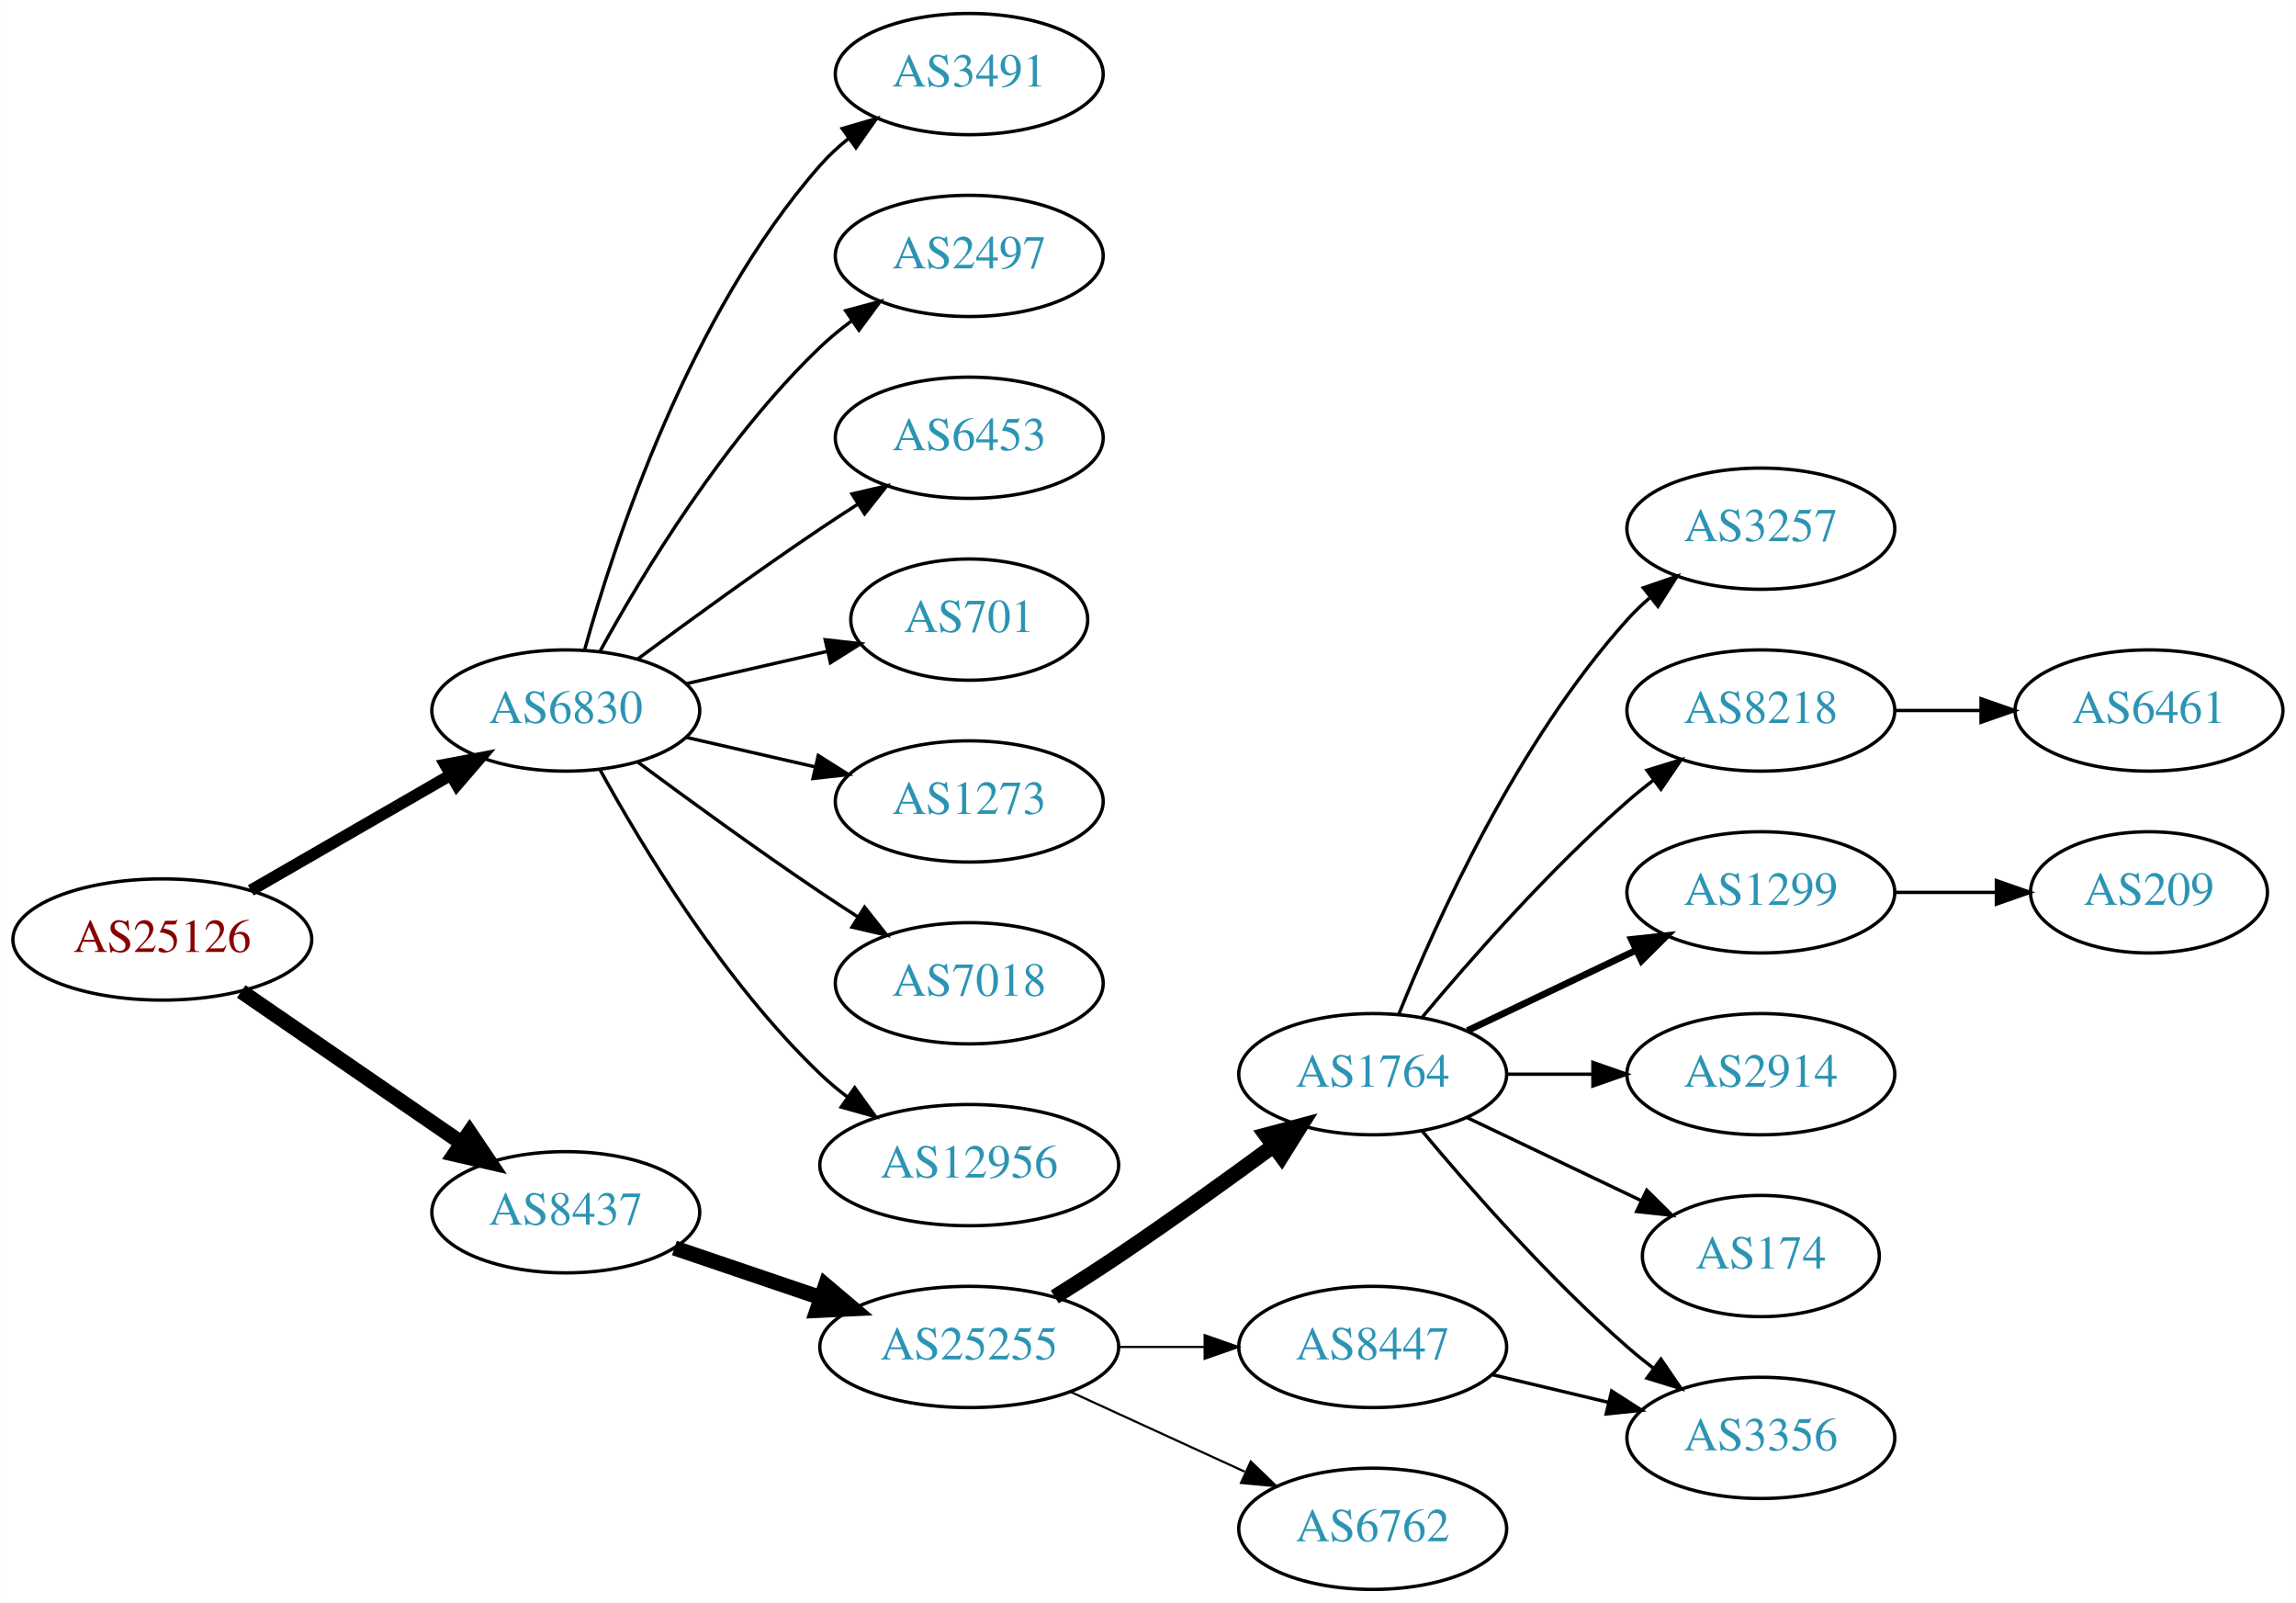
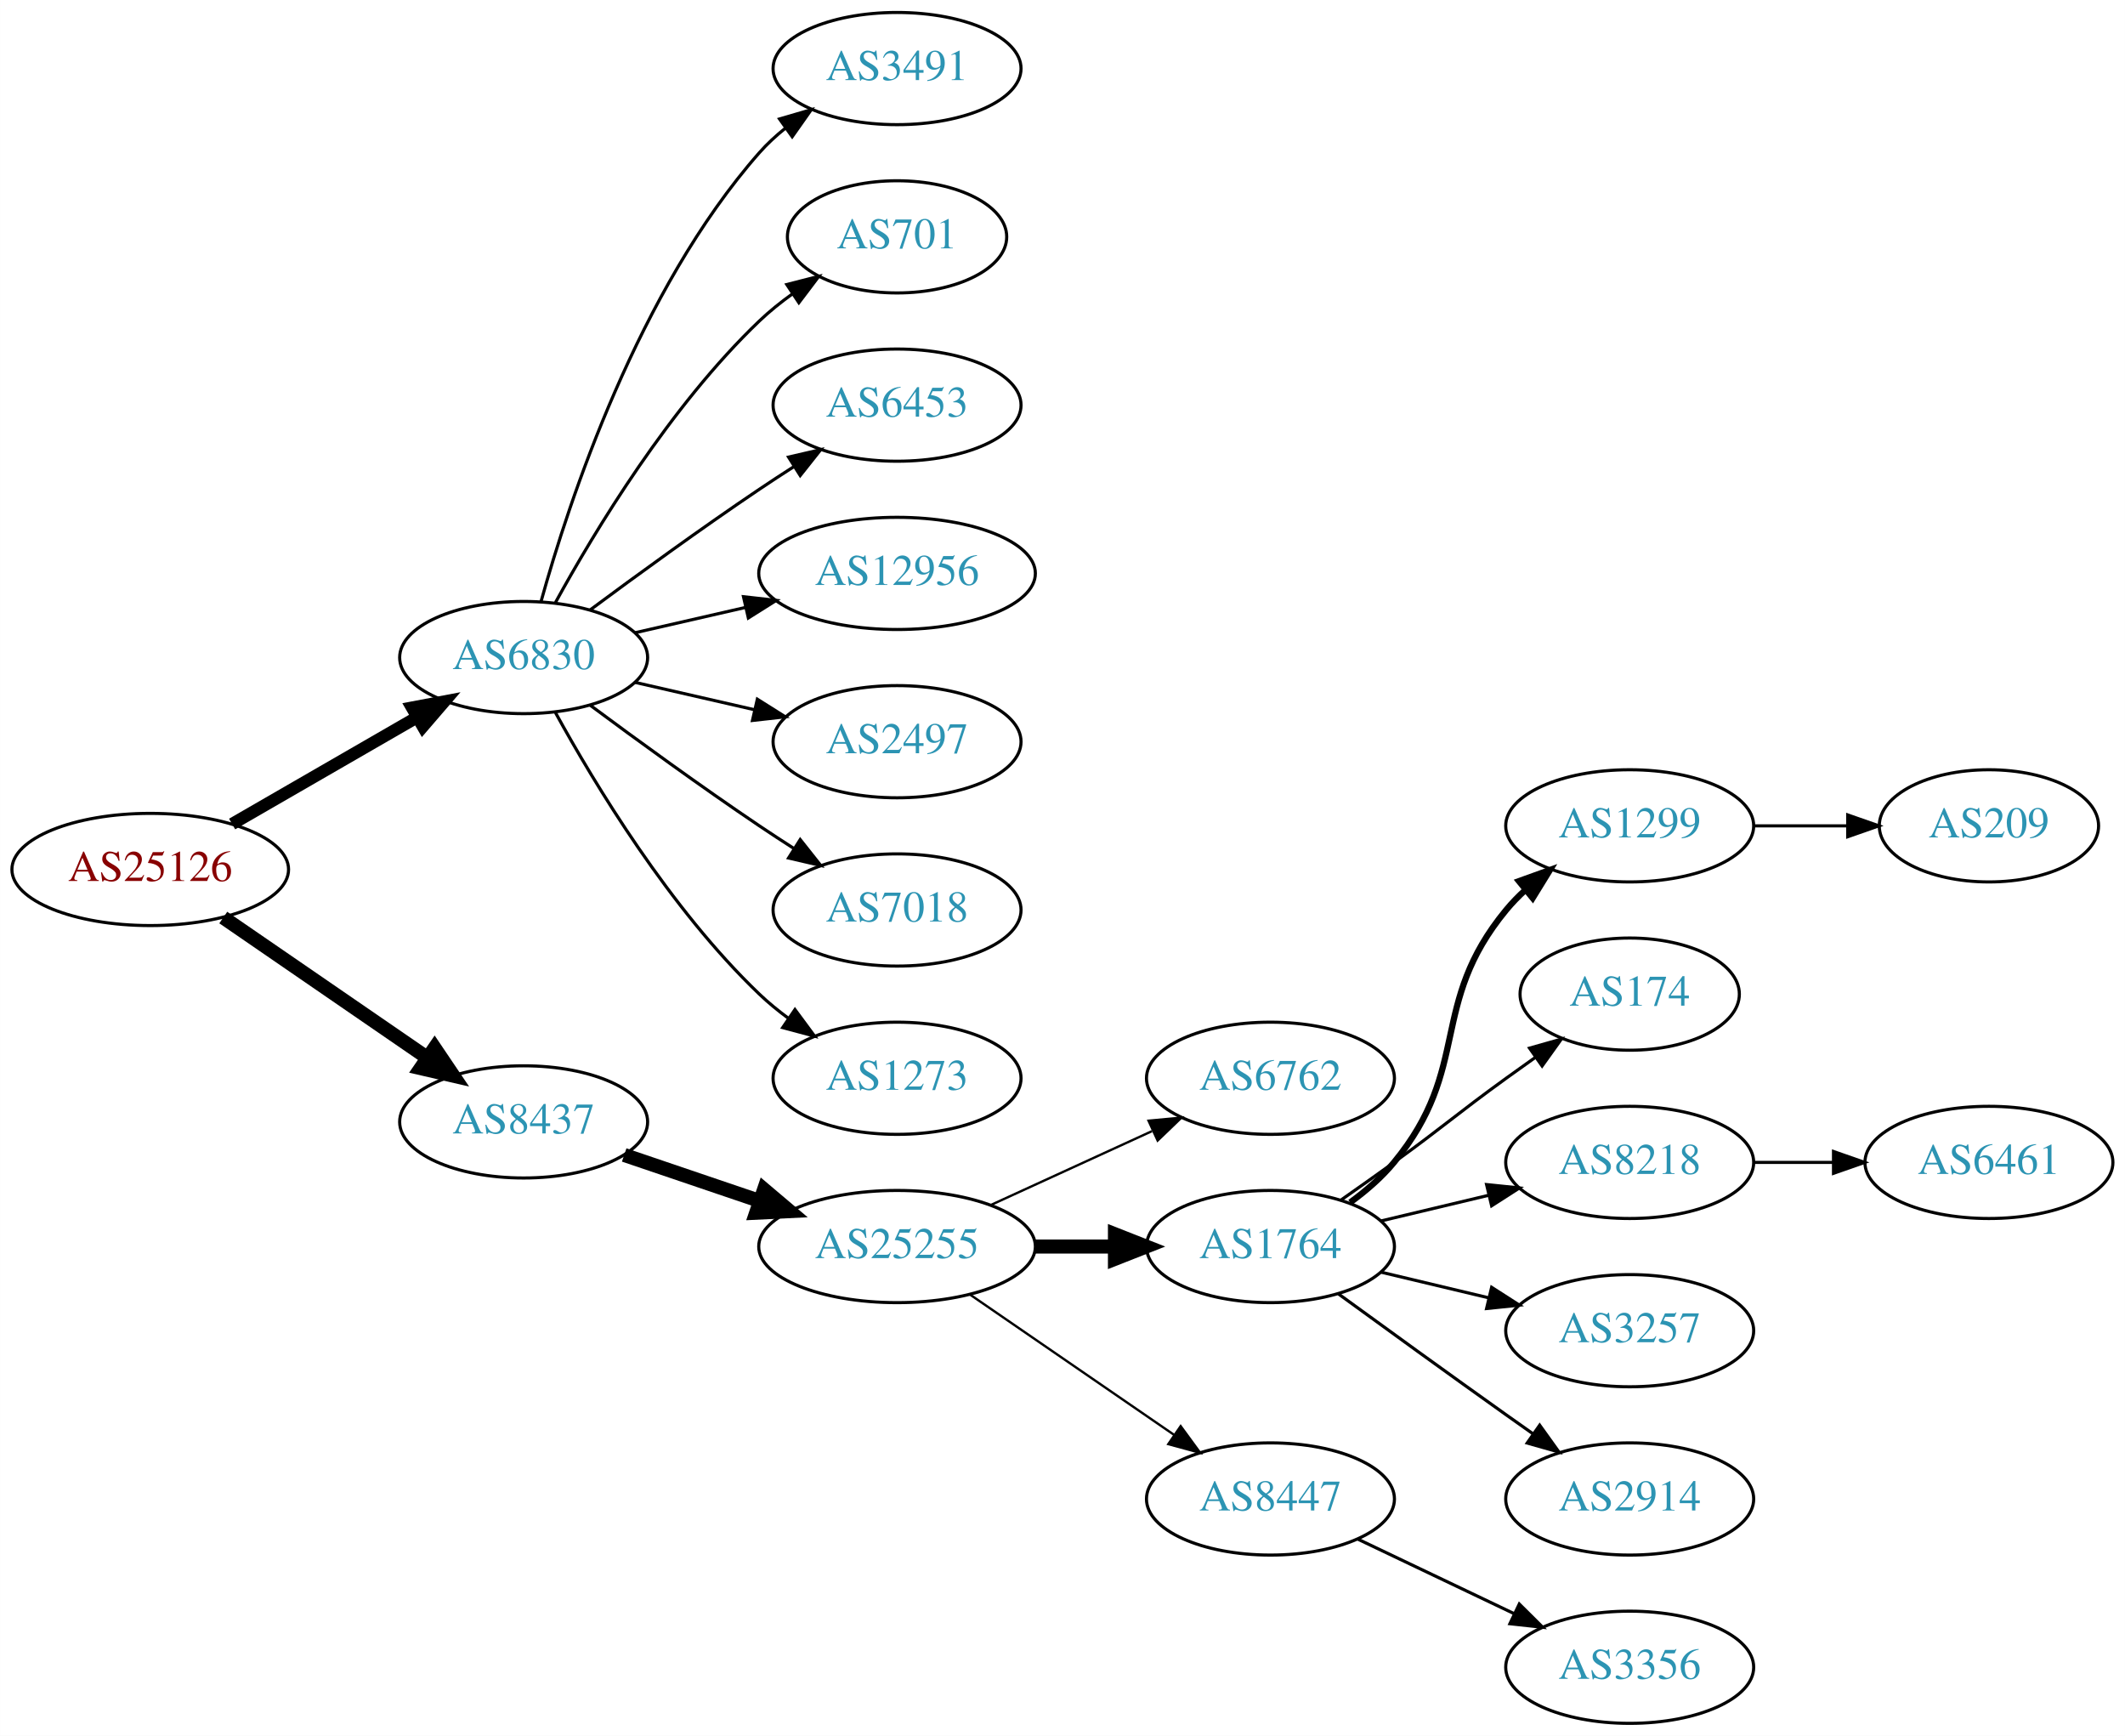
- <svg xmlns="http://www.w3.org/2000/svg" xmlns:xlink="http://www.w3.org/1999/xlink" width="682pt" height="476pt" viewBox="0.00 0.00 681.96 476.00">
-   <g id="graph0" class="graph" transform="scale(1 1) rotate(0) translate(4 472)">
-     <polygon fill="white" stroke="none" points="-4,4 -4,-472 677.956,-472 677.956,4 -4,4" />
+ <svg xmlns="http://www.w3.org/2000/svg" xmlns:xlink="http://www.w3.org/1999/xlink" width="682pt" height="557pt" viewBox="0.00 0.00 681.96 557.00">
+   <g id="graph0" class="graph" transform="scale(1 1) rotate(0) translate(4 553)">
+     <polygon fill="white" stroke="none" points="-4,4 -4,-553 677.956,-553 677.956,4 -4,4" />
    <g id="node1" class="node">
      <g id="a_node1">
        <a xlink:href="/asn/25126" xlink:title="AS25126 ~ TIWAG-Tiroler Wasserkraft AG [AT]">
-           <ellipse fill="#ffffff" stroke="black" cx="44.196" cy="-193" rx="44.393" ry="18" />
-           <text text-anchor="middle" x="44.196" y="-189.3" font-family="Times,serif" font-size="14.00" fill="#880000">AS25126</text>
+           <ellipse fill="#ffffff" stroke="black" cx="44.196" cy="-274" rx="44.393" ry="18" />
+           <text text-anchor="middle" x="44.196" y="-270.3" font-family="Times,serif" font-size="14.00" fill="#880000">AS25126</text>
        </a>
      </g>
    </g>
    <g id="node2" class="node">
      <g id="a_node2">
        <a xlink:href="/asn/6830" xlink:title="AS6830 ~ LGI-UPC [AT]">
-           <ellipse fill="#ffffff" stroke="black" cx="164.039" cy="-261" rx="39.794" ry="18" />
-           <text text-anchor="middle" x="164.039" y="-257.3" font-family="Times,serif" font-size="14.00" fill="#2c94b3">AS6830</text>
+           <ellipse fill="#ffffff" stroke="black" cx="164.039" cy="-342" rx="39.794" ry="18" />
+           <text text-anchor="middle" x="164.039" y="-338.3" font-family="Times,serif" font-size="14.00" fill="#2c94b3">AS6830</text>
        </a>
      </g>
    </g>
    <g id="edge1" class="edge">
-       <path fill="none" stroke="black" stroke-width="3.5" d="M70.476,-207.588C87.796,-217.582 110.947,-230.941 129.763,-241.799" />
-       <polygon fill="black" stroke="black" stroke-width="3.5" points="128.196,-244.935 138.607,-246.902 131.695,-238.872 128.196,-244.935" />
+       <path fill="none" stroke="black" stroke-width="3.938" d="M70.476,-288.588C87.796,-298.582 110.947,-311.941 129.763,-322.799" />
+       <polygon fill="black" stroke="black" stroke-width="3.938" points="128.196,-325.935 138.607,-327.902 131.695,-319.872 128.196,-325.935" />
    </g>
    <g id="node3" class="node">
      <g id="a_node3">
        <a xlink:href="/asn/8437" xlink:title="AS8437 ~ Hutchison Drei Austria GmbH [AT]">
-           <ellipse fill="#ffffff" stroke="black" cx="164.039" cy="-112" rx="39.794" ry="18" />
-           <text text-anchor="middle" x="164.039" y="-108.3" font-family="Times,serif" font-size="14.00" fill="#2c94b3">AS8437</text>
+           <ellipse fill="#ffffff" stroke="black" cx="164.039" cy="-193" rx="39.794" ry="18" />
+           <text text-anchor="middle" x="164.039" y="-189.3" font-family="Times,serif" font-size="14.00" fill="#2c94b3">AS8437</text>
        </a>
      </g>
    </g>
    <g id="edge2" class="edge">
-       <path fill="none" stroke="black" stroke-width="4.5" d="M67.639,-177.574C86.22,-164.802 112.781,-146.545 133.161,-132.537" />
-       <polygon fill="black" stroke="black" stroke-width="4.5" points="135.464,-135.731 141.475,-126.822 131.003,-129.242 135.464,-135.731" />
+       <path fill="none" stroke="black" stroke-width="4.5" d="M67.639,-258.574C86.22,-245.802 112.781,-227.545 133.161,-213.537" />
+       <polygon fill="black" stroke="black" stroke-width="4.5" points="135.464,-216.731 141.475,-207.822 131.003,-210.242 135.464,-216.731" />
    </g>
    <g id="node4" class="node">
      <g id="a_node4">
        <a xlink:href="/asn/3491" xlink:title="AS3491 ~ PCCW Global, Inc. [US]">
-           <ellipse fill="#ffffff" stroke="black" cx="283.881" cy="-450" rx="39.794" ry="18" />
-           <text text-anchor="middle" x="283.881" y="-446.3" font-family="Times,serif" font-size="14.00" fill="#2c94b3">AS3491</text>
+           <ellipse fill="#ffffff" stroke="black" cx="283.881" cy="-531" rx="39.794" ry="18" />
+           <text text-anchor="middle" x="283.881" y="-527.3" font-family="Times,serif" font-size="14.00" fill="#2c94b3">AS3491</text>
        </a>
      </g>
    </g>
    <g id="edge3" class="edge">
-       <path fill="none" stroke="black" d="M169.612,-278.946C178.517,-310.995 200.801,-378.842 239.685,-423 242.169,-425.821 245.019,-428.449 248.044,-430.871" />
-       <polygon fill="black" stroke="black" points="246.162,-433.828 256.334,-436.791 250.23,-428.131 246.162,-433.828" />
+       <path fill="none" stroke="black" d="M169.612,-359.946C178.517,-391.995 200.801,-459.842 239.685,-504 242.169,-506.821 245.019,-509.449 248.044,-511.871" />
+       <polygon fill="black" stroke="black" points="246.162,-514.828 256.334,-517.791 250.23,-509.131 246.162,-514.828" />
    </g>
    <g id="node5" class="node">
      <g id="a_node5">
-         <a xlink:href="/asn/2497" xlink:title="AS2497 ~ Internet Initiative Japan Inc. [JP]">
-           <ellipse fill="#ffffff" stroke="black" cx="283.881" cy="-396" rx="39.794" ry="18" />
-           <text text-anchor="middle" x="283.881" y="-392.3" font-family="Times,serif" font-size="14.00" fill="#2c94b3">AS2497</text>
+         <a xlink:href="/asn/701" xlink:title="AS701 ~ UUNET [US]">
+           <ellipse fill="#ffffff" stroke="black" cx="283.881" cy="-477" rx="35.194" ry="18" />
+           <text text-anchor="middle" x="283.881" y="-473.3" font-family="Times,serif" font-size="14.00" fill="#2c94b3">AS701</text>
        </a>
      </g>
    </g>
    <g id="edge4" class="edge">
-       <path fill="none" stroke="black" d="M174.28,-278.713C186.825,-301.561 211.002,-341.611 239.685,-369 242.553,-371.739 245.742,-374.347 249.051,-376.785" />
-       <polygon fill="black" stroke="black" points="247.175,-379.742 257.411,-382.477 251.114,-373.956 247.175,-379.742" />
+       <path fill="none" stroke="black" d="M174.28,-359.713C186.825,-382.561 211.002,-422.611 239.685,-450 242.939,-453.107 246.606,-456.046 250.393,-458.76" />
+       <polygon fill="black" stroke="black" points="248.495,-461.701 258.761,-464.322 252.37,-455.872 248.495,-461.701" />
    </g>
    <g id="node6" class="node">
      <g id="a_node6">
        <a xlink:href="/asn/6453" xlink:title="AS6453 ~ TATA COMMUNICATIONS (AMERICA) INC [US]">
-           <ellipse fill="#ffffff" stroke="black" cx="283.881" cy="-342" rx="39.794" ry="18" />
-           <text text-anchor="middle" x="283.881" y="-338.3" font-family="Times,serif" font-size="14.00" fill="#2c94b3">AS6453</text>
+           <ellipse fill="#ffffff" stroke="black" cx="283.881" cy="-423" rx="39.794" ry="18" />
+           <text text-anchor="middle" x="283.881" y="-419.3" font-family="Times,serif" font-size="14.00" fill="#2c94b3">AS6453</text>
        </a>
      </g>
    </g>
    <g id="edge5" class="edge">
-       <path fill="none" stroke="black" d="M185.369,-276.277C200.231,-287.304 220.976,-302.407 239.685,-315 243.234,-317.389 246.984,-319.839 250.733,-322.242" />
-       <polygon fill="black" stroke="black" points="249.059,-325.325 259.381,-327.712 252.801,-319.409 249.059,-325.325" />
+       <path fill="none" stroke="black" d="M185.369,-357.277C200.231,-368.304 220.976,-383.407 239.685,-396 243.234,-398.389 246.984,-400.839 250.733,-403.242" />
+       <polygon fill="black" stroke="black" points="249.059,-406.325 259.381,-408.712 252.801,-400.409 249.059,-406.325" />
    </g>
    <g id="node7" class="node">
      <g id="a_node7">
-         <a xlink:href="/asn/701" xlink:title="AS701 ~ UUNET [US]">
-           <ellipse fill="#ffffff" stroke="black" cx="283.881" cy="-288" rx="35.194" ry="18" />
-           <text text-anchor="middle" x="283.881" y="-284.3" font-family="Times,serif" font-size="14.00" fill="#2c94b3">AS701</text>
+         <a xlink:href="/asn/12956" xlink:title="AS12956 ~ TELXIUS [ES]">
+           <ellipse fill="#ffffff" stroke="black" cx="283.881" cy="-369" rx="44.393" ry="18" />
+           <text text-anchor="middle" x="283.881" y="-365.3" font-family="Times,serif" font-size="14.00" fill="#2c94b3">AS12956</text>
        </a>
      </g>
    </g>
    <g id="edge6" class="edge">
-       <path fill="none" stroke="black" d="M199.758,-268.955C212.85,-271.955 227.873,-275.396 241.513,-278.522" />
-       <polygon fill="black" stroke="black" points="241.091,-282.016 251.621,-280.838 242.655,-275.193 241.091,-282.016" />
+       <path fill="none" stroke="black" d="M199.758,-349.955C210.896,-352.507 223.432,-355.379 235.325,-358.104" />
+       <polygon fill="black" stroke="black" points="234.59,-361.526 245.119,-360.348 236.153,-354.703 234.59,-361.526" />
    </g>
    <g id="node8" class="node">
      <g id="a_node8">
-         <a xlink:href="/asn/1273" xlink:title="AS1273 ~ Vodafone Group PLC [EU]">
-           <ellipse fill="#ffffff" stroke="black" cx="283.881" cy="-234" rx="39.794" ry="18" />
-           <text text-anchor="middle" x="283.881" y="-230.3" font-family="Times,serif" font-size="14.00" fill="#2c94b3">AS1273</text>
+         <a xlink:href="/asn/2497" xlink:title="AS2497 ~ Internet Initiative Japan Inc. [JP]">
+           <ellipse fill="#ffffff" stroke="black" cx="283.881" cy="-315" rx="39.794" ry="18" />
+           <text text-anchor="middle" x="283.881" y="-311.3" font-family="Times,serif" font-size="14.00" fill="#2c94b3">AS2497</text>
        </a>
      </g>
    </g>
    <g id="edge7" class="edge">
-       <path fill="none" stroke="black" d="M199.758,-253.045C211.758,-250.296 225.379,-247.175 238.071,-244.267" />
-       <polygon fill="black" stroke="black" points="239.037,-247.636 248.003,-241.991 237.474,-240.813 239.037,-247.636" />
+       <path fill="none" stroke="black" d="M199.758,-334.045C211.758,-331.296 225.379,-328.175 238.071,-325.267" />
+       <polygon fill="black" stroke="black" points="239.037,-328.636 248.003,-322.991 237.474,-321.813 239.037,-328.636" />
    </g>
    <g id="node9" class="node">
      <g id="a_node9">
        <a xlink:href="/asn/7018" xlink:title="AS7018 ~ AT&amp;T Services, Inc. [US]">
-           <ellipse fill="#ffffff" stroke="black" cx="283.881" cy="-180" rx="39.794" ry="18" />
-           <text text-anchor="middle" x="283.881" y="-176.3" font-family="Times,serif" font-size="14.00" fill="#2c94b3">AS7018</text>
+           <ellipse fill="#ffffff" stroke="black" cx="283.881" cy="-261" rx="39.794" ry="18" />
+           <text text-anchor="middle" x="283.881" y="-257.3" font-family="Times,serif" font-size="14.00" fill="#2c94b3">AS7018</text>
        </a>
      </g>
    </g>
    <g id="edge8" class="edge">
-       <path fill="none" stroke="black" d="M185.369,-245.723C200.231,-234.696 220.976,-219.593 239.685,-207 243.234,-204.611 246.984,-202.161 250.733,-199.758" />
-       <polygon fill="black" stroke="black" points="252.801,-202.591 259.381,-194.288 249.059,-196.675 252.801,-202.591" />
+       <path fill="none" stroke="black" d="M185.369,-326.723C200.231,-315.696 220.976,-300.593 239.685,-288 243.234,-285.611 246.984,-283.161 250.733,-280.758" />
+       <polygon fill="black" stroke="black" points="252.801,-283.591 259.381,-275.288 249.059,-277.675 252.801,-283.591" />
    </g>
    <g id="node10" class="node">
      <g id="a_node10">
-         <a xlink:href="/asn/12956" xlink:title="AS12956 ~ TELXIUS [ES]">
-           <ellipse fill="#ffffff" stroke="black" cx="283.881" cy="-126" rx="44.393" ry="18" />
-           <text text-anchor="middle" x="283.881" y="-122.3" font-family="Times,serif" font-size="14.00" fill="#2c94b3">AS12956</text>
+         <a xlink:href="/asn/1273" xlink:title="AS1273 ~ Vodafone Group PLC [EU]">
+           <ellipse fill="#ffffff" stroke="black" cx="283.881" cy="-207" rx="39.794" ry="18" />
+           <text text-anchor="middle" x="283.881" y="-203.3" font-family="Times,serif" font-size="14.00" fill="#2c94b3">AS1273</text>
        </a>
      </g>
    </g>
    <g id="edge9" class="edge">
-       <path fill="none" stroke="black" d="M174.28,-243.287C186.825,-220.439 211.002,-180.389 239.685,-153 242.192,-150.607 244.943,-148.313 247.805,-146.145" />
-       <polygon fill="black" stroke="black" points="249.857,-148.982 256.056,-140.39 245.852,-143.241 249.857,-148.982" />
+       <path fill="none" stroke="black" d="M174.28,-324.287C186.825,-301.439 211.002,-261.389 239.685,-234 242.553,-231.261 245.742,-228.653 249.051,-226.215" />
+       <polygon fill="black" stroke="black" points="251.114,-229.044 257.411,-220.523 247.175,-223.258 251.114,-229.044" />
    </g>
    <g id="node11" class="node">
      <g id="a_node11">
        <a xlink:href="/asn/25255" xlink:title="AS25255 ~ ==&gt; TELE2 AUSTRIA &lt;== [AT]">
-           <ellipse fill="#ffffff" stroke="black" cx="283.881" cy="-72" rx="44.393" ry="18" />
-           <text text-anchor="middle" x="283.881" y="-68.3" font-family="Times,serif" font-size="14.00" fill="#2c94b3">AS25255</text>
+           <ellipse fill="#ffffff" stroke="black" cx="283.881" cy="-153" rx="44.393" ry="18" />
+           <text text-anchor="middle" x="283.881" y="-149.3" font-family="Times,serif" font-size="14.00" fill="#2c94b3">AS25255</text>
        </a>
      </g>
    </g>
    <g id="edge10" class="edge">
-       <path fill="none" stroke="black" stroke-width="4.5" d="M196.309,-101.386C209.605,-96.873 225.331,-91.535 239.707,-86.655" />
-       <polygon fill="black" stroke="black" stroke-width="4.5" points="241.194,-90.308 249.398,-83.365 238.663,-82.851 241.194,-90.308" />
+       <path fill="none" stroke="black" stroke-width="4.5" d="M196.309,-182.386C209.605,-177.872 225.331,-172.535 239.707,-167.655" />
+       <polygon fill="black" stroke="black" stroke-width="4.5" points="241.194,-171.308 249.398,-164.365 238.663,-163.851 241.194,-171.308" />
    </g>
    <g id="node12" class="node">
      <g id="a_node12">
+         <a xlink:href="/asn/6762" xlink:title="AS6762 ~ TELECOM ITALIA SPARKLE S.p.A. [IT]">
+           <ellipse fill="#ffffff" stroke="black" cx="403.724" cy="-207" rx="39.794" ry="18" />
+           <text text-anchor="middle" x="403.724" y="-203.3" font-family="Times,serif" font-size="14.00" fill="#2c94b3">AS6762</text>
+         </a>
+       </g>
+     </g>
+     <g id="edge11" class="edge">
+       <path fill="none" stroke="black" stroke-width="0.75" d="M314.011,-166.348C329.622,-173.502 349.02,-182.391 365.692,-190.03" />
+       <polygon fill="black" stroke="black" stroke-width="0.75" points="364.595,-193.378 375.144,-194.362 367.511,-187.014 364.595,-193.378" />
+     </g>
+     <g id="node13" class="node">
+       <g id="a_node13">
        <a xlink:href="/asn/1764" xlink:title="AS1764 ~ NEXTLAYER-AS [AT]">
          <ellipse fill="#ffffff" stroke="black" cx="403.724" cy="-153" rx="39.794" ry="18" />
          <text text-anchor="middle" x="403.724" y="-149.3" font-family="Times,serif" font-size="14.00" fill="#2c94b3">AS1764</text>
        </a>
      </g>
    </g>
-     <g id="edge11" class="edge">
-       <path fill="none" stroke="black" stroke-width="4.5" d="M309.283,-86.852C315.467,-90.725 322.061,-94.951 328.077,-99 343.571,-109.429 360.46,-121.579 374.249,-131.709" />
-       <polygon fill="black" stroke="black" stroke-width="4.5" points="372.01,-134.951 382.393,-137.723 376.688,-128.616 372.01,-134.951" />
-     </g>
-     <g id="node13" class="node">
-       <g id="a_node13">
+     <g id="edge12" class="edge">
+       <path fill="none" stroke="black" stroke-width="4.5" d="M328.092,-153C336.405,-153 345.168,-153 353.65,-153" />
+       <polygon fill="black" stroke="black" stroke-width="4.5" points="353.809,-156.938 363.809,-153 353.809,-149.063 353.809,-156.938" />
+     </g>
+     <g id="node14" class="node">
+       <g id="a_node14">
        <a xlink:href="/asn/8447" xlink:title="AS8447 ~ A1 Telekom Austria AG [AT]">
          <ellipse fill="#ffffff" stroke="black" cx="403.724" cy="-72" rx="39.794" ry="18" />
          <text text-anchor="middle" x="403.724" y="-68.3" font-family="Times,serif" font-size="14.00" fill="#2c94b3">AS8447</text>
        </a>
      </g>
    </g>
-     <g id="edge12" class="edge">
-       <path fill="none" stroke="black" stroke-width="0.643" d="M328.092,-72C336.405,-72 345.168,-72 353.65,-72" />
-       <polygon fill="black" stroke="black" stroke-width="0.643" points="353.809,-75.5 363.809,-72 353.809,-68.5 353.809,-75.5" />
-     </g>
-     <g id="node14" class="node">
-       <g id="a_node14">
-         <a xlink:href="/asn/6762" xlink:title="AS6762 ~ TELECOM ITALIA SPARKLE S.p.A. [IT]">
-           <ellipse fill="#ffffff" stroke="black" cx="403.724" cy="-18" rx="39.794" ry="18" />
-           <text text-anchor="middle" x="403.724" y="-14.3" font-family="Times,serif" font-size="14.00" fill="#2c94b3">AS6762</text>
-         </a>
-       </g>
-     </g>
    <g id="edge13" class="edge">
-       <path fill="none" stroke="black" stroke-width="0.643" d="M314.011,-58.652C329.622,-51.498 349.02,-42.609 365.692,-34.969" />
-       <polygon fill="black" stroke="black" stroke-width="0.643" points="367.511,-37.986 375.144,-30.638 364.595,-31.622 367.511,-37.986" />
+       <path fill="none" stroke="black" stroke-width="0.75" d="M307.324,-137.574C325.905,-124.802 352.466,-106.545 372.846,-92.537" />
+       <polygon fill="black" stroke="black" stroke-width="0.75" points="374.902,-95.371 381.16,-86.822 370.936,-89.602 374.902,-95.371" />
    </g>
    <g id="node15" class="node">
      <g id="a_node15">
-         <a xlink:href="/asn/3257" xlink:title="AS3257 ~ GTT [DE]">
-           <ellipse fill="#ffffff" stroke="black" cx="519.017" cy="-315" rx="39.794" ry="18" />
-           <text text-anchor="middle" x="519.017" y="-311.3" font-family="Times,serif" font-size="14.00" fill="#2c94b3">AS3257</text>
+         <a xlink:href="/asn/1299" xlink:title="AS1299 ~ Telia Carrier [EU]">
+           <ellipse fill="#ffffff" stroke="black" cx="519.017" cy="-288" rx="39.794" ry="18" />
+           <text text-anchor="middle" x="519.017" y="-284.3" font-family="Times,serif" font-size="14.00" fill="#2c94b3">AS1299</text>
        </a>
      </g>
    </g>
    <g id="edge14" class="edge">
-       <path fill="none" stroke="black" d="M411.472,-170.787C422.523,-198.243 446.576,-251.578 479.37,-288 481.373,-290.224 483.591,-292.363 485.924,-294.397" />
-       <polygon fill="black" stroke="black" points="484.122,-297.433 494.143,-300.873 488.454,-291.935 484.122,-297.433" />
+       <path fill="none" stroke="black" stroke-width="2" d="M429.305,-167.156C434.399,-170.872 439.413,-175.201 443.37,-180 468.435,-210.394 454.306,-230.606 479.37,-261 481.225,-263.25 483.313,-265.396 485.531,-267.424" />
+       <polygon fill="black" stroke="black" stroke-width="2" points="483.467,-270.256 493.436,-273.844 487.88,-264.823 483.467,-270.256" />
    </g>
    <g id="node16" class="node">
      <g id="a_node16">
-         <a xlink:href="/asn/8218" xlink:title="AS8218 ~ legacy Neotelecoms [FR]">
-           <ellipse fill="#ffffff" stroke="black" cx="519.017" cy="-261" rx="39.794" ry="18" />
-           <text text-anchor="middle" x="519.017" y="-257.3" font-family="Times,serif" font-size="14.00" fill="#2c94b3">AS8218</text>
+         <a xlink:href="/asn/174" xlink:title="AS174 ~ Cogent Communications [US]">
+           <ellipse fill="#ffffff" stroke="black" cx="519.017" cy="-234" rx="35.194" ry="18" />
+           <text text-anchor="middle" x="519.017" y="-230.3" font-family="Times,serif" font-size="14.00" fill="#2c94b3">AS174</text>
        </a>
      </g>
    </g>
    <g id="edge15" class="edge">
-       <path fill="none" stroke="black" d="M418.354,-169.817C432.636,-186.929 456.183,-213.745 479.37,-234 481.836,-236.154 484.475,-238.294 487.172,-240.372" />
-       <polygon fill="black" stroke="black" points="485.197,-243.264 495.326,-246.37 489.345,-237.625 485.197,-243.264" />
+       <path fill="none" stroke="black" d="M426.481,-168.009C432.015,-171.879 437.934,-176.064 443.37,-180 459.57,-191.729 463.17,-195.271 479.37,-207 482.399,-209.193 485.578,-211.463 488.756,-213.713" />
+       <polygon fill="black" stroke="black" points="486.873,-216.667 497.067,-219.555 490.899,-210.941 486.873,-216.667" />
    </g>
    <g id="node17" class="node">
      <g id="a_node17">
-         <a xlink:href="/asn/1299" xlink:title="AS1299 ~ Telia Carrier [EU]">
-           <ellipse fill="#ffffff" stroke="black" cx="519.017" cy="-207" rx="39.794" ry="18" />
-           <text text-anchor="middle" x="519.017" y="-203.3" font-family="Times,serif" font-size="14.00" fill="#2c94b3">AS1299</text>
+         <a xlink:href="/asn/8218" xlink:title="AS8218 ~ legacy Neotelecoms [FR]">
+           <ellipse fill="#ffffff" stroke="black" cx="519.017" cy="-180" rx="39.794" ry="18" />
+           <text text-anchor="middle" x="519.017" y="-176.3" font-family="Times,serif" font-size="14.00" fill="#2c94b3">AS8218</text>
        </a>
      </g>
    </g>
    <g id="edge16" class="edge">
-       <path fill="none" stroke="black" stroke-width="2" d="M431.86,-165.934C446.854,-173.081 465.675,-182.052 481.898,-189.785" />
-       <polygon fill="black" stroke="black" stroke-width="2" points="480.569,-193.028 491.102,-194.171 483.581,-186.709 480.569,-193.028" />
+       <path fill="none" stroke="black" d="M439.331,-161.248C450.202,-163.838 462.357,-166.735 473.799,-169.462" />
+       <polygon fill="black" stroke="black" points="473.082,-172.889 483.621,-171.803 474.705,-166.08 473.082,-172.889" />
    </g>
    <g id="node18" class="node">
      <g id="a_node18">
-         <a xlink:href="/asn/2914" xlink:title="AS2914 ~ NTT America, Inc. [US]">
-           <ellipse fill="#ffffff" stroke="black" cx="519.017" cy="-153" rx="39.794" ry="18" />
-           <text text-anchor="middle" x="519.017" y="-149.3" font-family="Times,serif" font-size="14.00" fill="#2c94b3">AS2914</text>
+         <a xlink:href="/asn/3257" xlink:title="AS3257 ~ GTT [DE]">
+           <ellipse fill="#ffffff" stroke="black" cx="519.017" cy="-126" rx="39.794" ry="18" />
+           <text text-anchor="middle" x="519.017" y="-122.3" font-family="Times,serif" font-size="14.00" fill="#2c94b3">AS3257</text>
        </a>
      </g>
    </g>
    <g id="edge17" class="edge">
-       <path fill="none" stroke="black" d="M443.396,-153C451.599,-153 460.363,-153 468.895,-153" />
-       <polygon fill="black" stroke="black" points="469.134,-156.5 479.134,-153 469.134,-149.5 469.134,-156.5" />
+       <path fill="none" stroke="black" d="M439.331,-144.752C450.202,-142.162 462.357,-139.265 473.799,-136.538" />
+       <polygon fill="black" stroke="black" points="474.705,-139.92 483.621,-134.197 473.082,-133.111 474.705,-139.92" />
    </g>
    <g id="node19" class="node">
      <g id="a_node19">
+         <a xlink:href="/asn/2914" xlink:title="AS2914 ~ NTT America, Inc. [US]">
+           <ellipse fill="#ffffff" stroke="black" cx="519.017" cy="-72" rx="39.794" ry="18" />
+           <text text-anchor="middle" x="519.017" y="-68.3" font-family="Times,serif" font-size="14.00" fill="#2c94b3">AS2914</text>
+         </a>
+       </g>
+     </g>
+     <g id="edge18" class="edge">
+       <path fill="none" stroke="black" d="M425.572,-137.778C440.506,-126.909 461.12,-111.975 479.37,-99 482.191,-96.995 485.134,-94.915 488.082,-92.841" />
+       <polygon fill="black" stroke="black" points="490.128,-95.681 496.306,-87.074 486.109,-89.95 490.128,-95.681" />
+     </g>
+     <g id="node22" class="node">
+       <g id="a_node22">
        <a xlink:href="/asn/3356" xlink:title="AS3356 ~ Level 3 Parent, LLC [US]">
-           <ellipse fill="#ffffff" stroke="black" cx="519.017" cy="-45" rx="39.794" ry="18" />
-           <text text-anchor="middle" x="519.017" y="-41.3" font-family="Times,serif" font-size="14.00" fill="#2c94b3">AS3356</text>
-         </a>
-       </g>
-     </g>
-     <g id="edge18" class="edge">
-       <path fill="none" stroke="black" d="M418.354,-136.183C432.636,-119.071 456.183,-92.255 479.37,-72 481.836,-69.846 484.475,-67.706 487.172,-65.628" />
-       <polygon fill="black" stroke="black" points="489.345,-68.375 495.326,-59.63 485.197,-62.736 489.345,-68.375" />
+           <ellipse fill="#ffffff" stroke="black" cx="519.017" cy="-18" rx="39.794" ry="18" />
+           <text text-anchor="middle" x="519.017" y="-14.3" font-family="Times,serif" font-size="14.00" fill="#2c94b3">AS3356</text>
+         </a>
+       </g>
+     </g>
+     <g id="edge21" class="edge">
+       <path fill="none" stroke="black" d="M431.86,-59.066C446.854,-51.919 465.675,-42.948 481.898,-35.215" />
+       <polygon fill="black" stroke="black" points="483.581,-38.291 491.102,-30.829 480.569,-31.972 483.581,-38.291" />
    </g>
    <g id="node20" class="node">
      <g id="a_node20">
-         <a xlink:href="/asn/174" xlink:title="AS174 ~ Cogent Communications [US]">
-           <ellipse fill="#ffffff" stroke="black" cx="519.017" cy="-99" rx="35.194" ry="18" />
-           <text text-anchor="middle" x="519.017" y="-95.3" font-family="Times,serif" font-size="14.00" fill="#2c94b3">AS174</text>
+         <a xlink:href="/asn/209" xlink:title="AS209 ~ CenturyLink Communications, LLC [US]">
+           <ellipse fill="#ffffff" stroke="black" cx="634.31" cy="-288" rx="35.194" ry="18" />
+           <text text-anchor="middle" x="634.31" y="-284.3" font-family="Times,serif" font-size="14.00" fill="#2c94b3">AS209</text>
        </a>
      </g>
    </g>
    <g id="edge19" class="edge">
-       <path fill="none" stroke="black" d="M431.86,-140.066C447.292,-132.71 466.778,-123.423 483.313,-115.541" />
-       <polygon fill="black" stroke="black" points="485.133,-118.551 492.654,-111.089 482.121,-112.232 485.133,-118.551" />
-     </g>
-     <g id="edge21" class="edge">
-       <path fill="none" stroke="black" d="M439.331,-63.752C450.202,-61.162 462.357,-58.265 473.799,-55.538" />
-       <polygon fill="black" stroke="black" points="474.705,-58.92 483.621,-53.197 473.082,-52.111 474.705,-58.92" />
+       <path fill="none" stroke="black" d="M558.689,-288C568.394,-288 578.885,-288 588.848,-288" />
+       <polygon fill="black" stroke="black" points="588.984,-291.5 598.984,-288 588.984,-284.5 588.984,-291.5" />
    </g>
    <g id="node21" class="node">
      <g id="a_node21">
        <a xlink:href="/asn/6461" xlink:title="AS6461 ~ Zayo Bandwidth [US]">
-           <ellipse fill="#ffffff" stroke="black" cx="634.31" cy="-261" rx="39.794" ry="18" />
-           <text text-anchor="middle" x="634.31" y="-257.3" font-family="Times,serif" font-size="14.00" fill="#2c94b3">AS6461</text>
+           <ellipse fill="#ffffff" stroke="black" cx="634.31" cy="-180" rx="39.794" ry="18" />
+           <text text-anchor="middle" x="634.31" y="-176.3" font-family="Times,serif" font-size="14.00" fill="#2c94b3">AS6461</text>
        </a>
      </g>
    </g>
    <g id="edge20" class="edge">
-       <path fill="none" stroke="black" d="M558.689,-261C566.892,-261 575.656,-261 584.188,-261" />
-       <polygon fill="black" stroke="black" points="584.427,-264.5 594.427,-261 584.427,-257.5 584.427,-264.5" />
-     </g>
-     <g id="node22" class="node">
-       <g id="a_node22">
-         <a xlink:href="/asn/209" xlink:title="AS209 ~ CenturyLink Communications, LLC [US]">
-           <ellipse fill="#ffffff" stroke="black" cx="634.31" cy="-207" rx="35.194" ry="18" />
-           <text text-anchor="middle" x="634.31" y="-203.3" font-family="Times,serif" font-size="14.00" fill="#2c94b3">AS209</text>
-         </a>
-       </g>
-     </g>
-     <g id="edge22" class="edge">
-       <path fill="none" stroke="black" d="M558.689,-207C568.394,-207 578.885,-207 588.848,-207" />
-       <polygon fill="black" stroke="black" points="588.984,-210.5 598.984,-207 588.984,-203.5 588.984,-210.5" />
+       <path fill="none" stroke="black" d="M558.689,-180C566.892,-180 575.656,-180 584.188,-180" />
+       <polygon fill="black" stroke="black" points="584.427,-183.5 594.427,-180 584.427,-176.5 584.427,-183.5" />
    </g>
  </g>
</svg>
